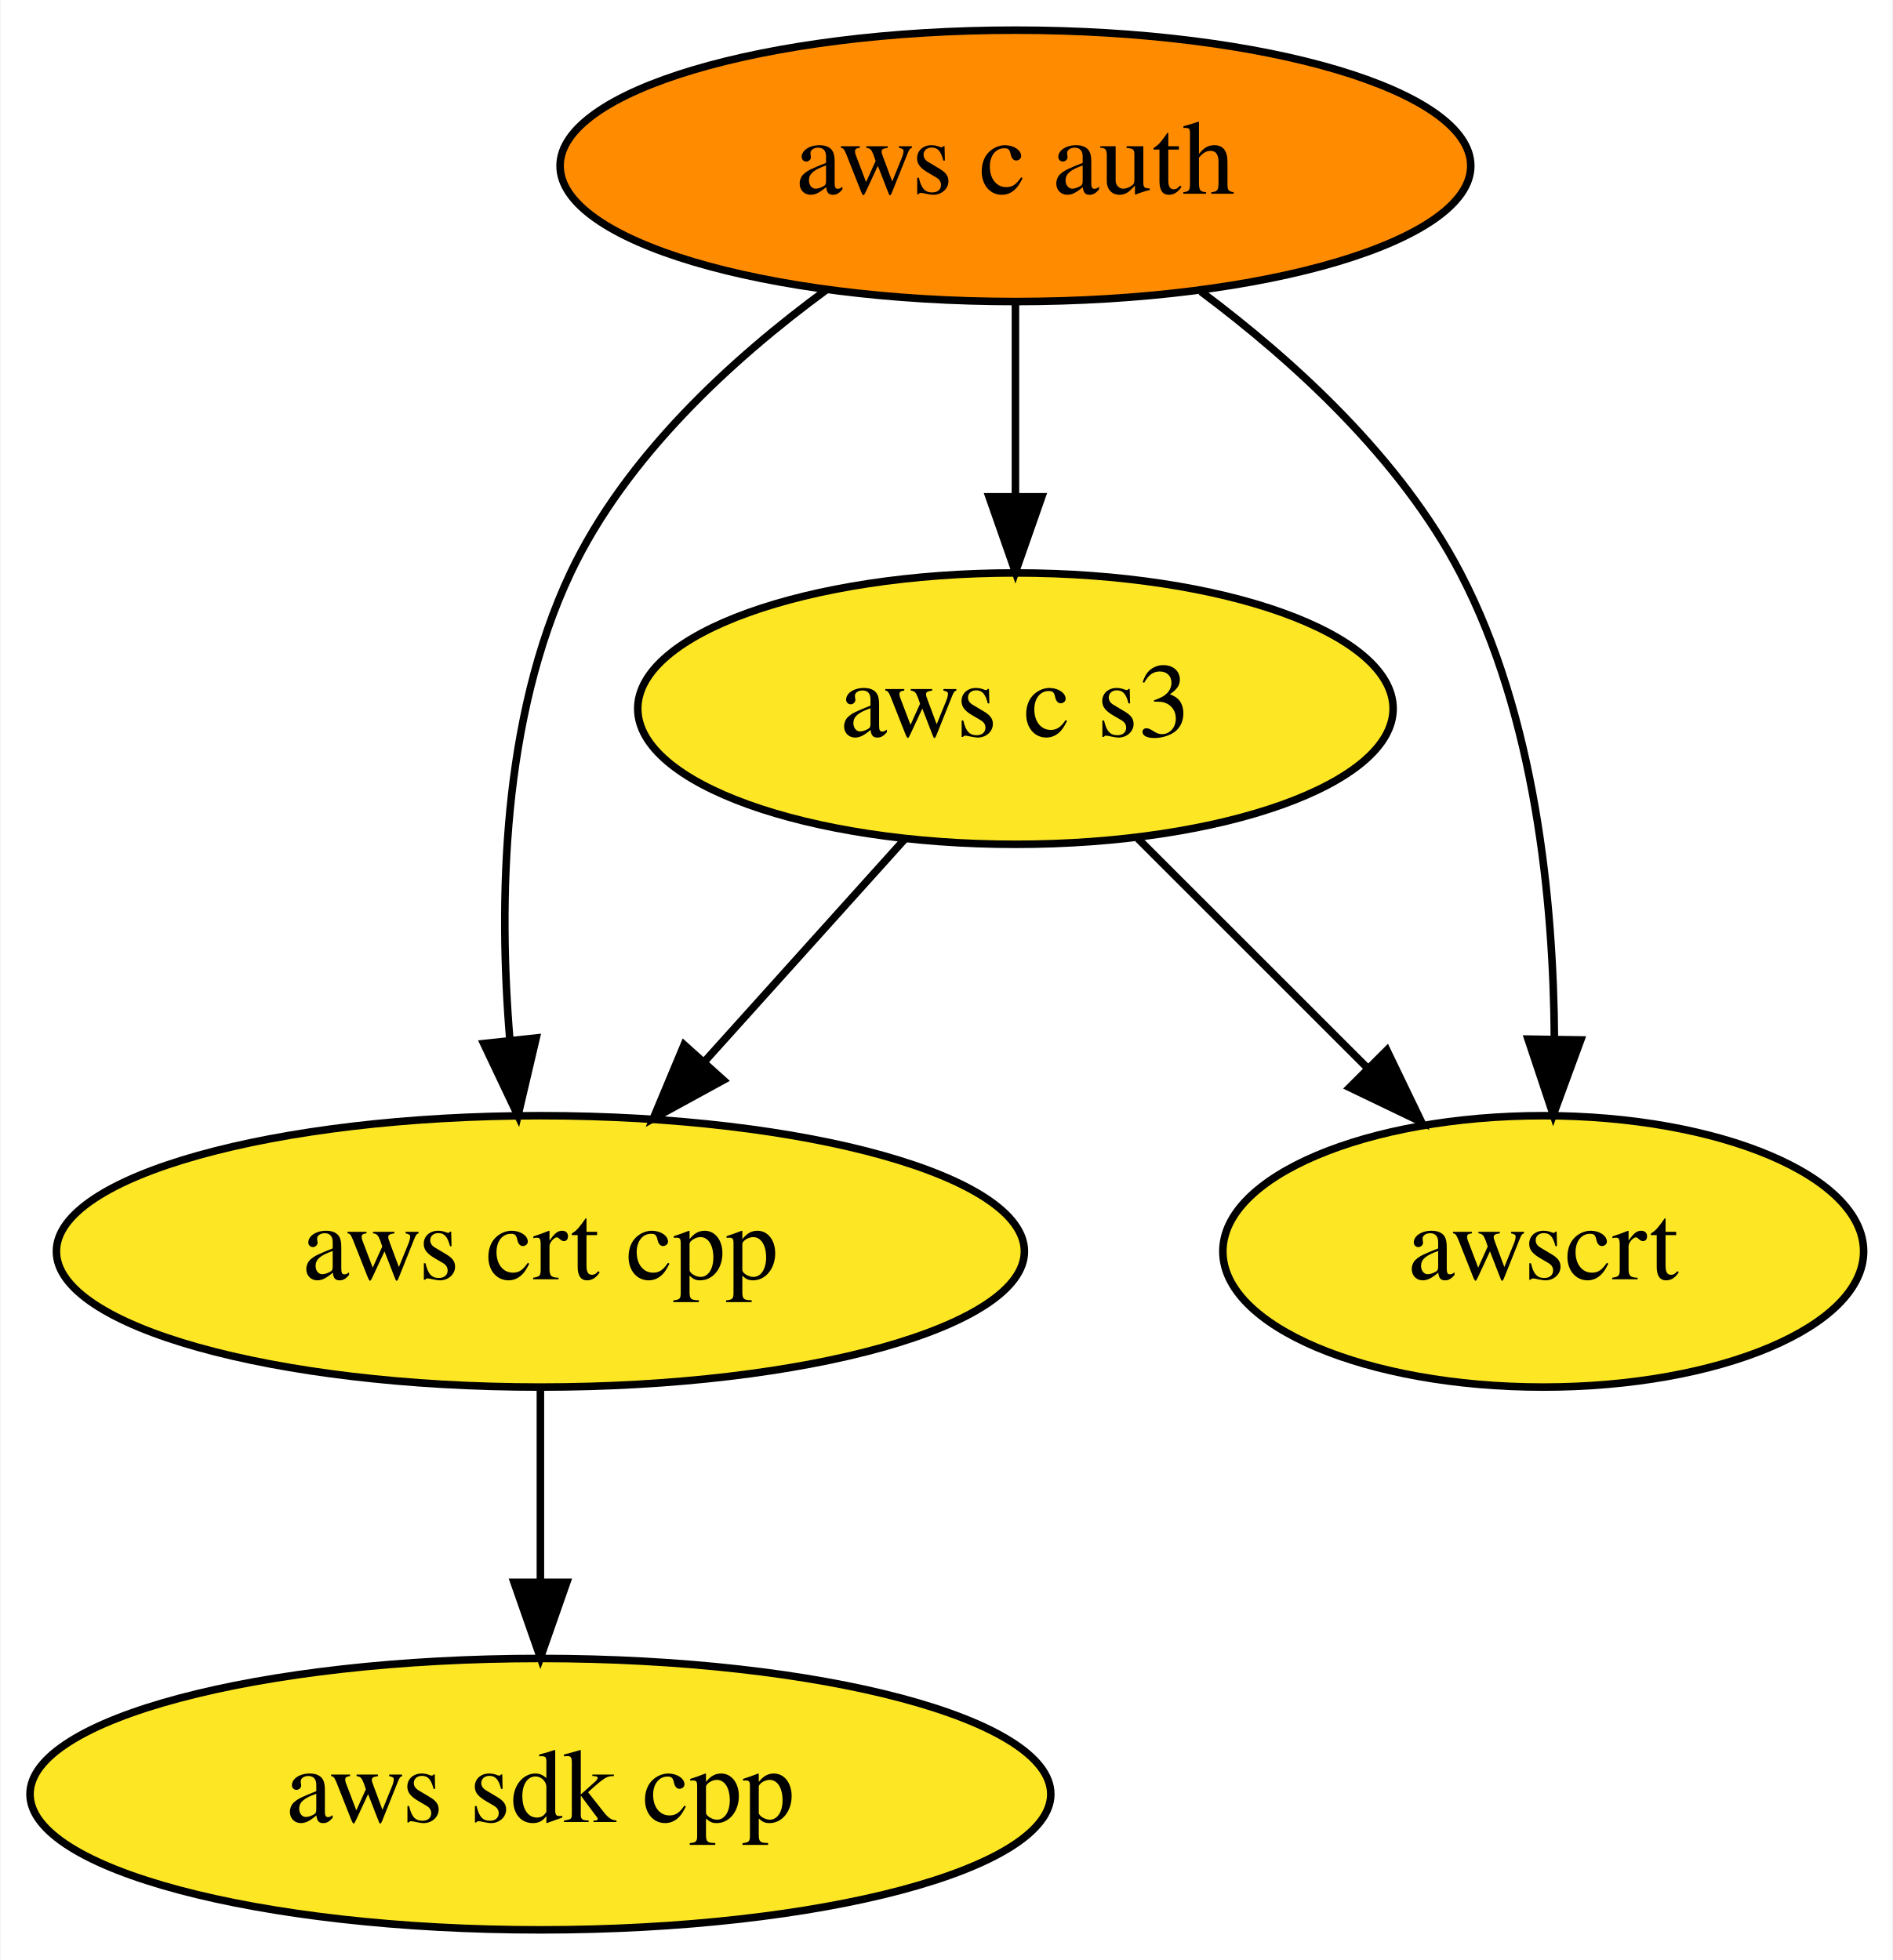
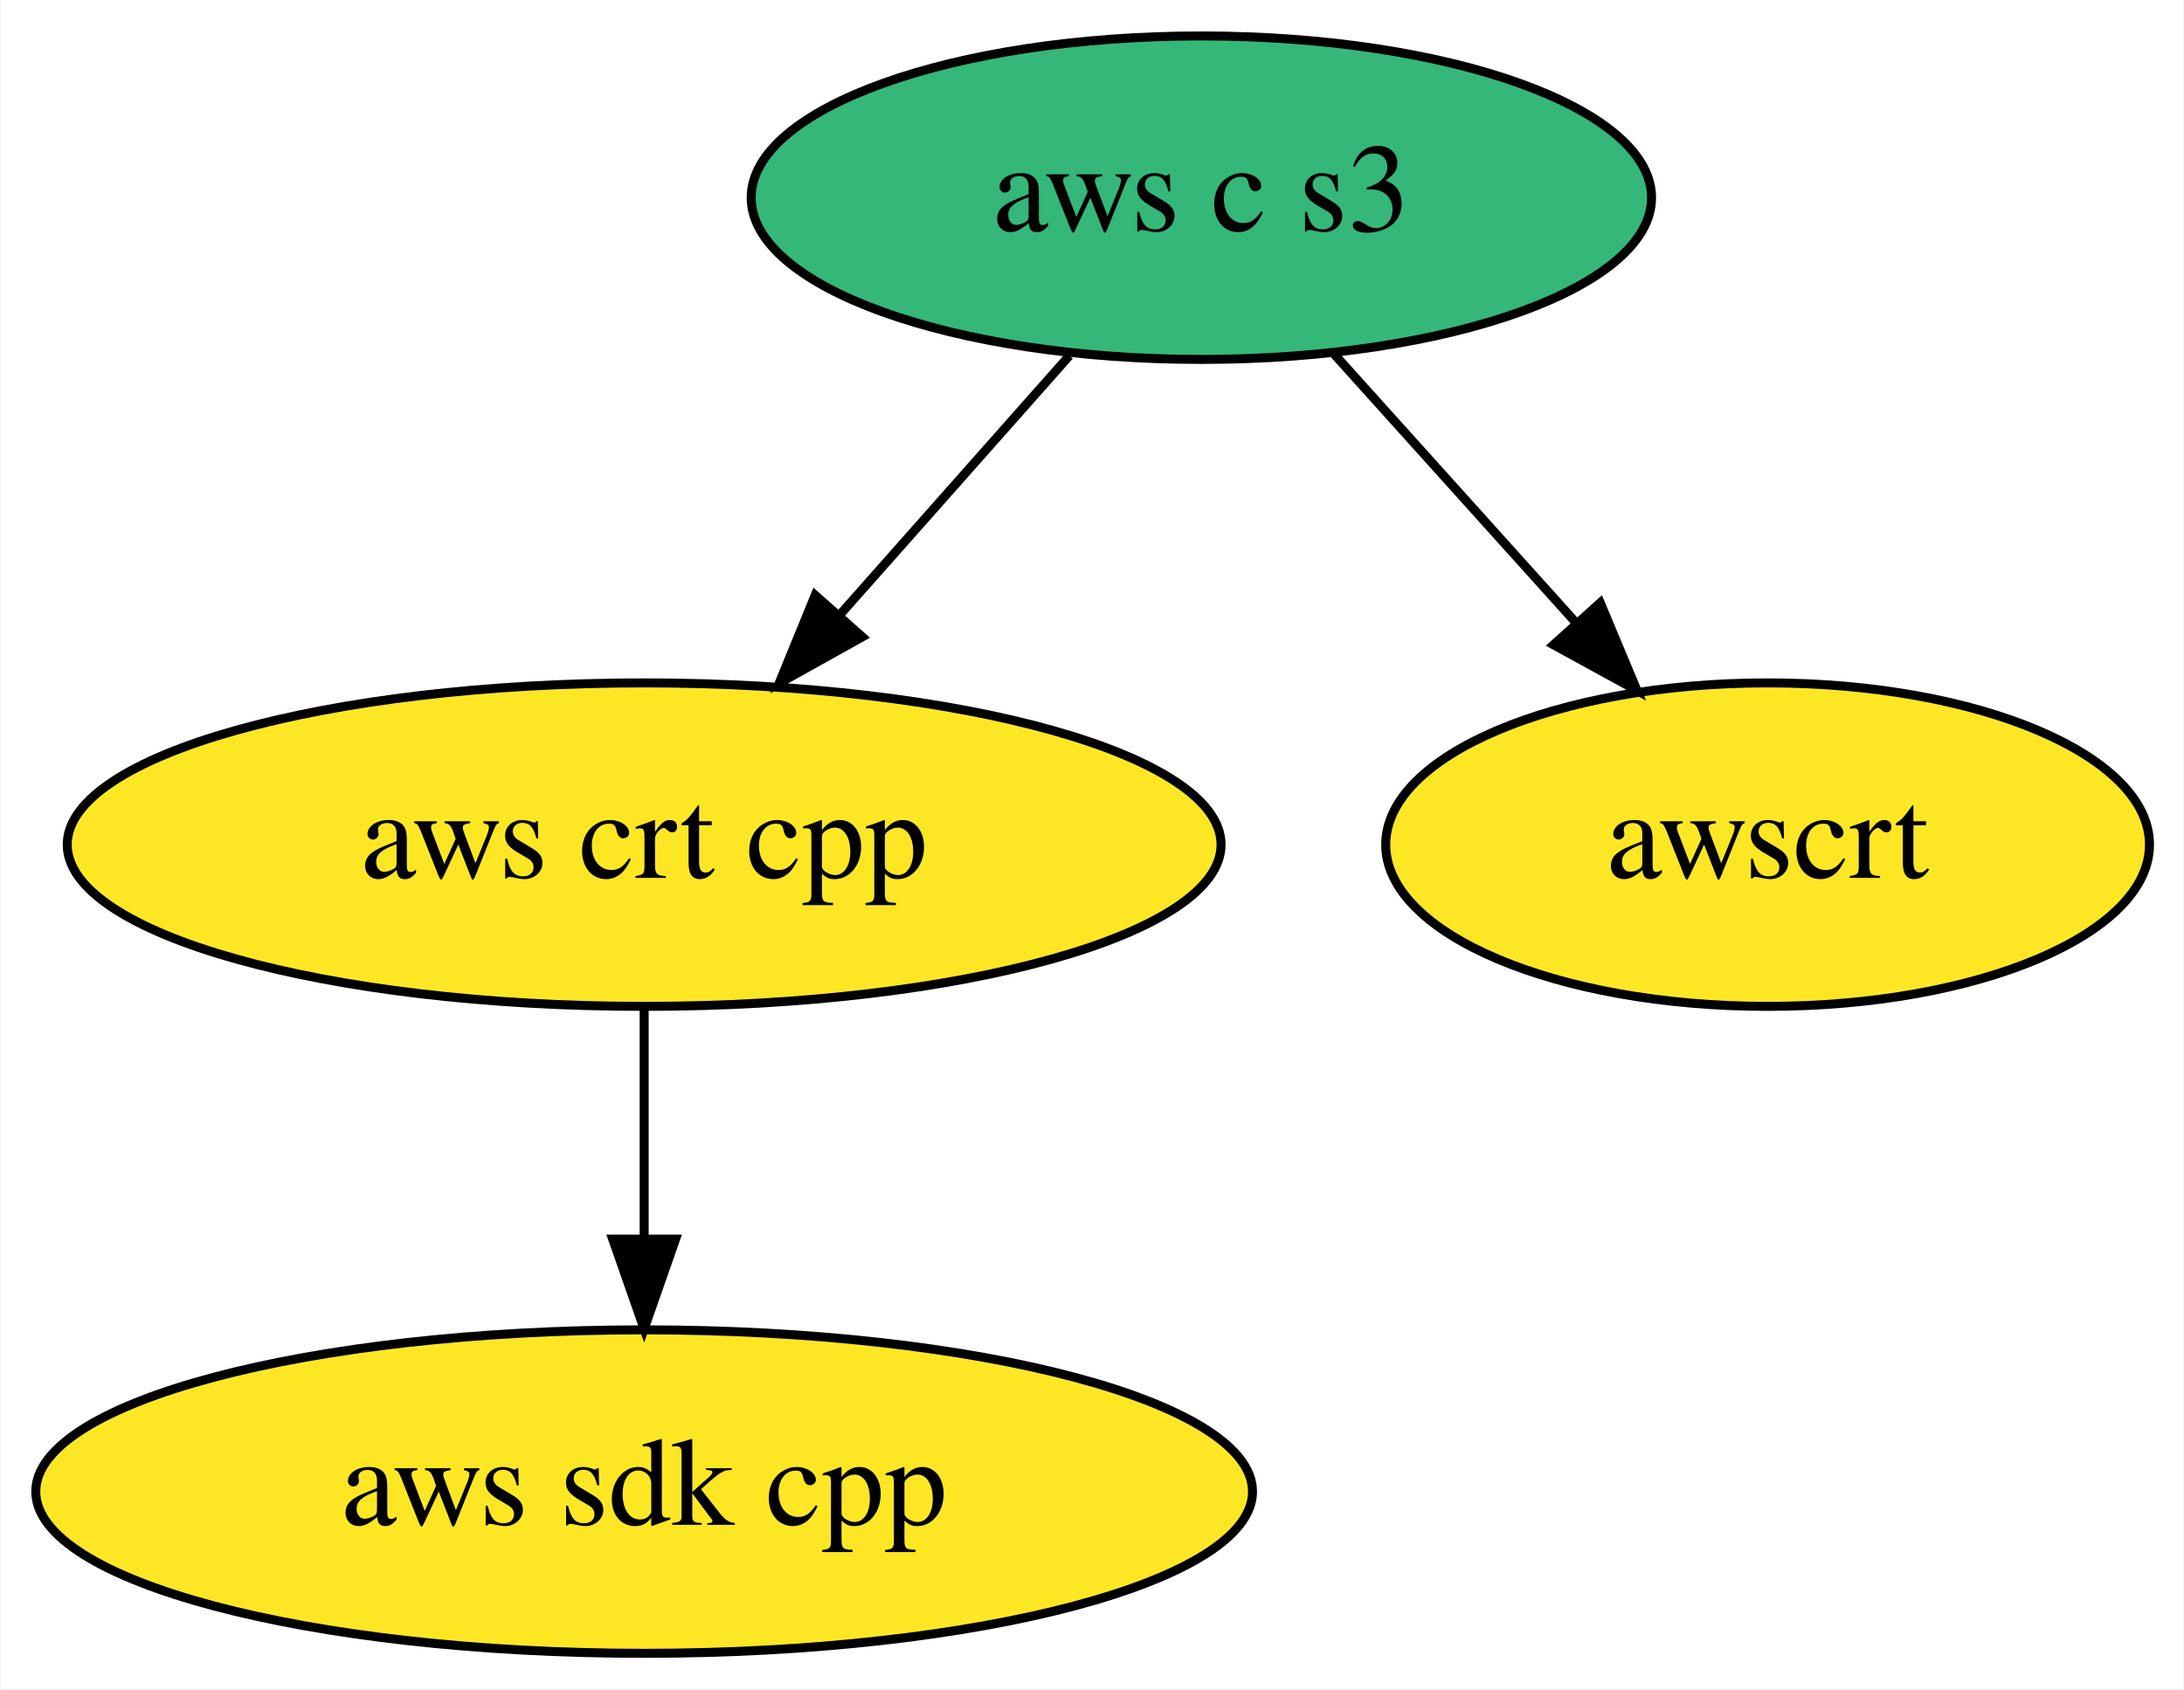
- <svg xmlns="http://www.w3.org/2000/svg" xmlns:xlink="http://www.w3.org/1999/xlink" width="251pt" height="260pt" viewBox="0.00 0.00 250.84 260.00">
-   <g id="graph0" class="graph" transform="scale(1 1) rotate(0) translate(4 256)">
-     <polygon fill="white" stroke="transparent" points="-4,4 -4,-256 246.84,-256 246.84,4 -4,4" />
+ <svg xmlns="http://www.w3.org/2000/svg" xmlns:xlink="http://www.w3.org/1999/xlink" width="243pt" height="188pt" viewBox="0.00 0.00 242.84 188.00">
+   <g id="graph0" class="graph" transform="scale(1 1) rotate(0) translate(4 184)">
+     <polygon fill="white" stroke="transparent" points="-4,4 -4,-184 238.84,-184 238.84,4 -4,4" />
    <g id="node1" class="node">
      <g id="a_node1">
        <a xlink:href="https://github.com/conda-forge/aws-sdk-cpp-feedstock" xlink:title="aws sdk cpp">
          <ellipse fill="#fde725" stroke="black" cx="67.59" cy="-18" rx="67.69" ry="18" />
          <text text-anchor="middle" x="67.59" y="-14.3" font-family="Times,serif" font-size="14.00">aws sdk cpp</text>
        </a>
      </g>
    </g>
    <g id="node2" class="node">
      <g id="a_node2">
-         <a xlink:href="https://github.com/conda-forge/aws-c-auth-feedstock" xlink:title="aws c auth">
-           <ellipse fill="#ff8c00" stroke="black" cx="130.59" cy="-234" rx="60.39" ry="18" />
-           <text text-anchor="middle" x="130.59" y="-230.3" font-family="Times,serif" font-size="14.00">aws c auth</text>
-         </a>
-       </g>
-     </g>
-     <g id="node3" class="node">
-       <g id="a_node3">
        <a xlink:href="https://github.com/conda-forge/aws-crt-cpp-feedstock" xlink:title="aws crt cpp">
          <ellipse fill="#fde725" stroke="black" cx="67.59" cy="-90" rx="64.19" ry="18" />
          <text text-anchor="middle" x="67.59" y="-86.3" font-family="Times,serif" font-size="14.00">aws crt cpp</text>
        </a>
      </g>
    </g>
+     <g id="edge1" class="edge">
+       <path fill="none" stroke="black" d="M67.59,-71.7C67.59,-63.98 67.59,-54.71 67.59,-46.11" />
+       <polygon fill="black" stroke="black" points="71.09,-46.1 67.59,-36.1 64.09,-46.1 71.09,-46.1" />
+     </g>
+     <g id="node3" class="node">
+       <g id="a_node3">
+         <a xlink:href="https://github.com/conda-forge/aws-c-s3-feedstock" xlink:title="aws c s3">
+           <ellipse fill="#35b779" stroke="black" cx="129.59" cy="-162" rx="50.09" ry="18" />
+           <text text-anchor="middle" x="129.59" y="-158.3" font-family="Times,serif" font-size="14.00">aws c s3</text>
+         </a>
+       </g>
+     </g>
    <g id="edge2" class="edge">
-       <path fill="none" stroke="black" d="M105.54,-217.57C92.97,-208.35 78.9,-195.43 71.59,-180 62.47,-160.72 62.02,-136.38 63.54,-118.03" />
-       <polygon fill="black" stroke="black" points="67.03,-118.31 64.61,-108 60.07,-117.57 67.03,-118.31" />
+       <path fill="none" stroke="black" d="M114.9,-144.41C107.29,-135.82 97.85,-125.16 89.41,-115.63" />
+       <polygon fill="black" stroke="black" points="91.86,-113.12 82.61,-107.96 86.62,-117.76 91.86,-113.12" />
    </g>
    <g id="node4" class="node">
      <g id="a_node4">
-         <a xlink:href="https://github.com/conda-forge/aws-c-s3-feedstock" xlink:title="aws c s3">
-           <ellipse fill="#fde725" stroke="black" cx="130.59" cy="-162" rx="50.09" ry="18" />
-           <text text-anchor="middle" x="130.59" y="-158.3" font-family="Times,serif" font-size="14.00">aws c s3</text>
-         </a>
-       </g>
-     </g>
-     <g id="edge1" class="edge">
-       <path fill="none" stroke="black" d="M130.59,-215.7C130.59,-207.98 130.59,-198.71 130.59,-190.11" />
-       <polygon fill="black" stroke="black" points="134.09,-190.1 130.59,-180.1 127.09,-190.1 134.09,-190.1" />
-     </g>
-     <g id="node5" class="node">
-       <g id="a_node5">
        <a xlink:href="https://github.com/conda-forge/awscrt-feedstock" xlink:title="awscrt">
-           <ellipse fill="#fde725" stroke="black" cx="200.59" cy="-90" rx="42.49" ry="18" />
-           <text text-anchor="middle" x="200.59" y="-86.3" font-family="Times,serif" font-size="14.00">awscrt</text>
+           <ellipse fill="#fde725" stroke="black" cx="192.59" cy="-90" rx="42.49" ry="18" />
+           <text text-anchor="middle" x="192.59" y="-86.3" font-family="Times,serif" font-size="14.00">awscrt</text>
        </a>
      </g>
    </g>
    <g id="edge3" class="edge">
-       <path fill="none" stroke="black" d="M155.18,-217.33C167.61,-208.04 181.7,-195.14 189.59,-180 199.53,-160.96 201.95,-136.6 202.07,-118.18" />
-       <polygon fill="black" stroke="black" points="205.57,-118.05 201.92,-108.11 198.57,-118.16 205.57,-118.05" />
-     </g>
-     <g id="edge4" class="edge">
-       <path fill="none" stroke="black" d="M67.59,-71.7C67.59,-63.98 67.59,-54.71 67.59,-46.11" />
-       <polygon fill="black" stroke="black" points="71.09,-46.1 67.59,-36.1 64.09,-46.1 71.09,-46.1" />
-     </g>
-     <g id="edge5" class="edge">
-       <path fill="none" stroke="black" d="M115.98,-144.76C108.07,-135.97 98.13,-124.93 89.32,-115.14" />
-       <polygon fill="black" stroke="black" points="91.86,-112.72 82.56,-107.63 86.65,-117.41 91.86,-112.72" />
-     </g>
-     <g id="edge6" class="edge">
-       <path fill="none" stroke="black" d="M146.83,-144.76C155.84,-135.75 167.21,-124.39 177.17,-114.43" />
-       <polygon fill="black" stroke="black" points="179.85,-116.69 184.45,-107.15 174.9,-111.74 179.85,-116.69" />
+       <path fill="none" stroke="black" d="M144.21,-144.76C152.24,-135.84 162.35,-124.61 171.25,-114.72" />
+       <polygon fill="black" stroke="black" points="173.97,-116.92 178.06,-107.15 168.77,-112.24 173.97,-116.92" />
    </g>
  </g>
</svg>
